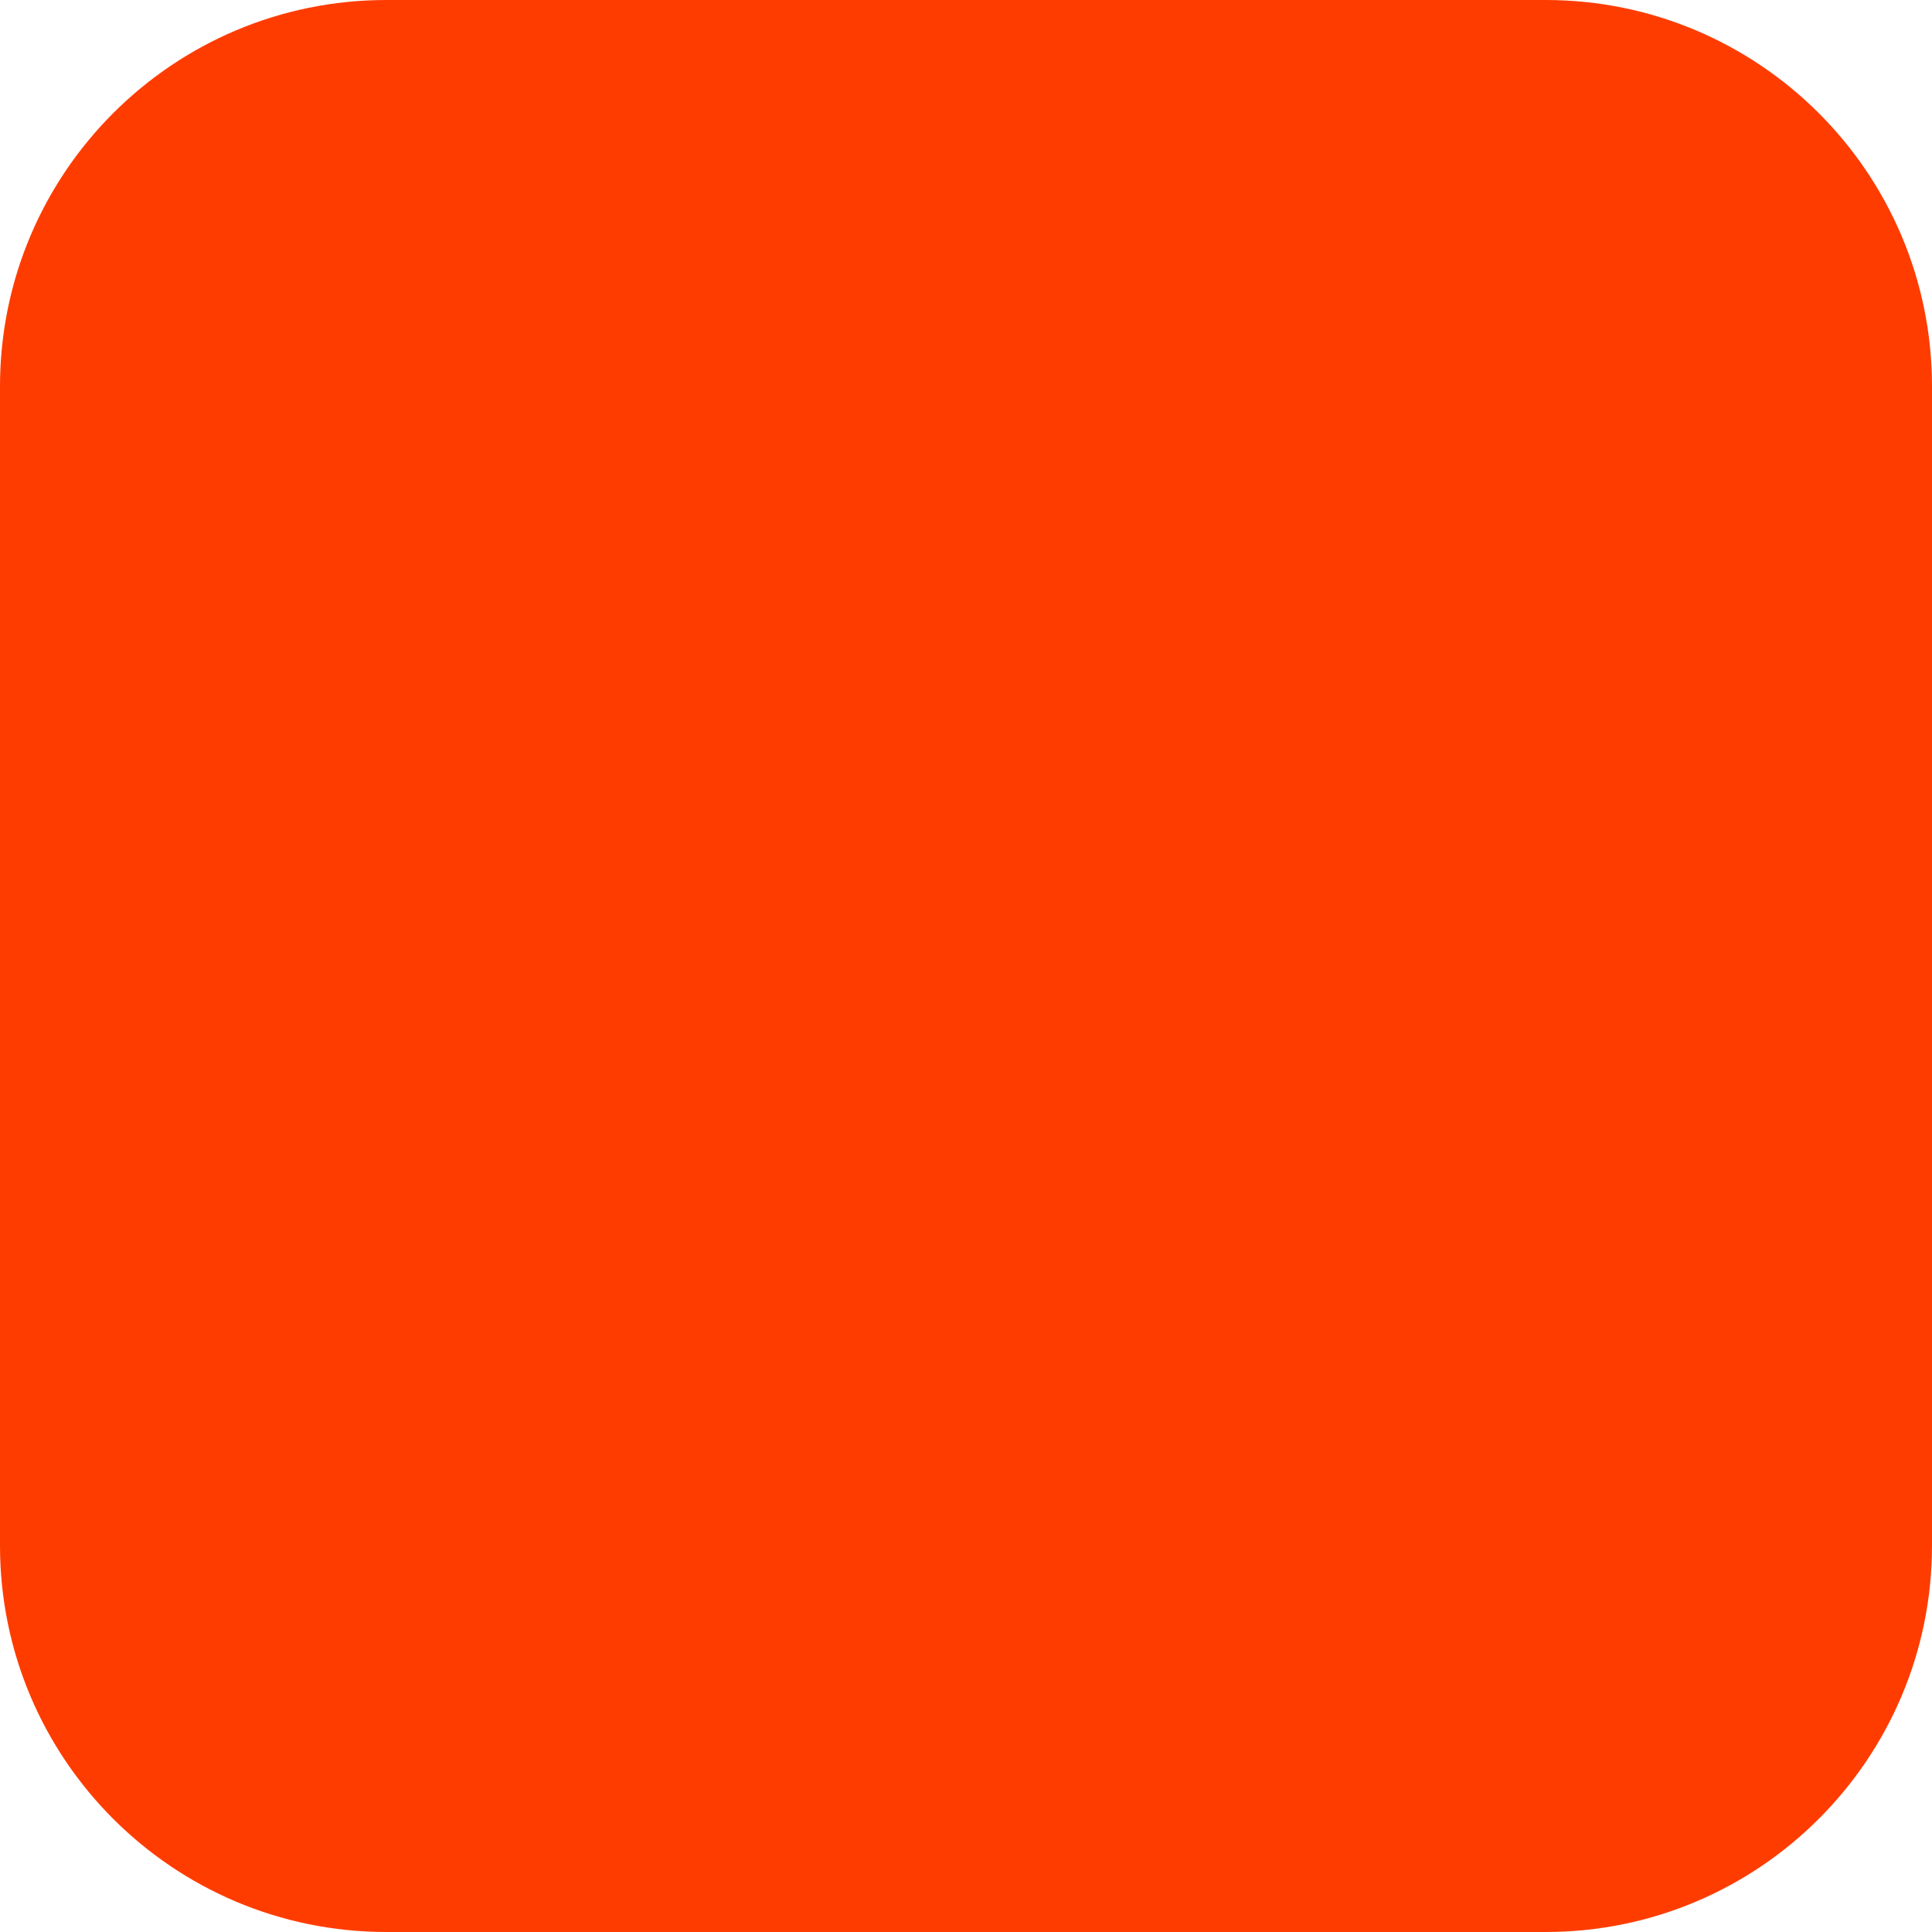
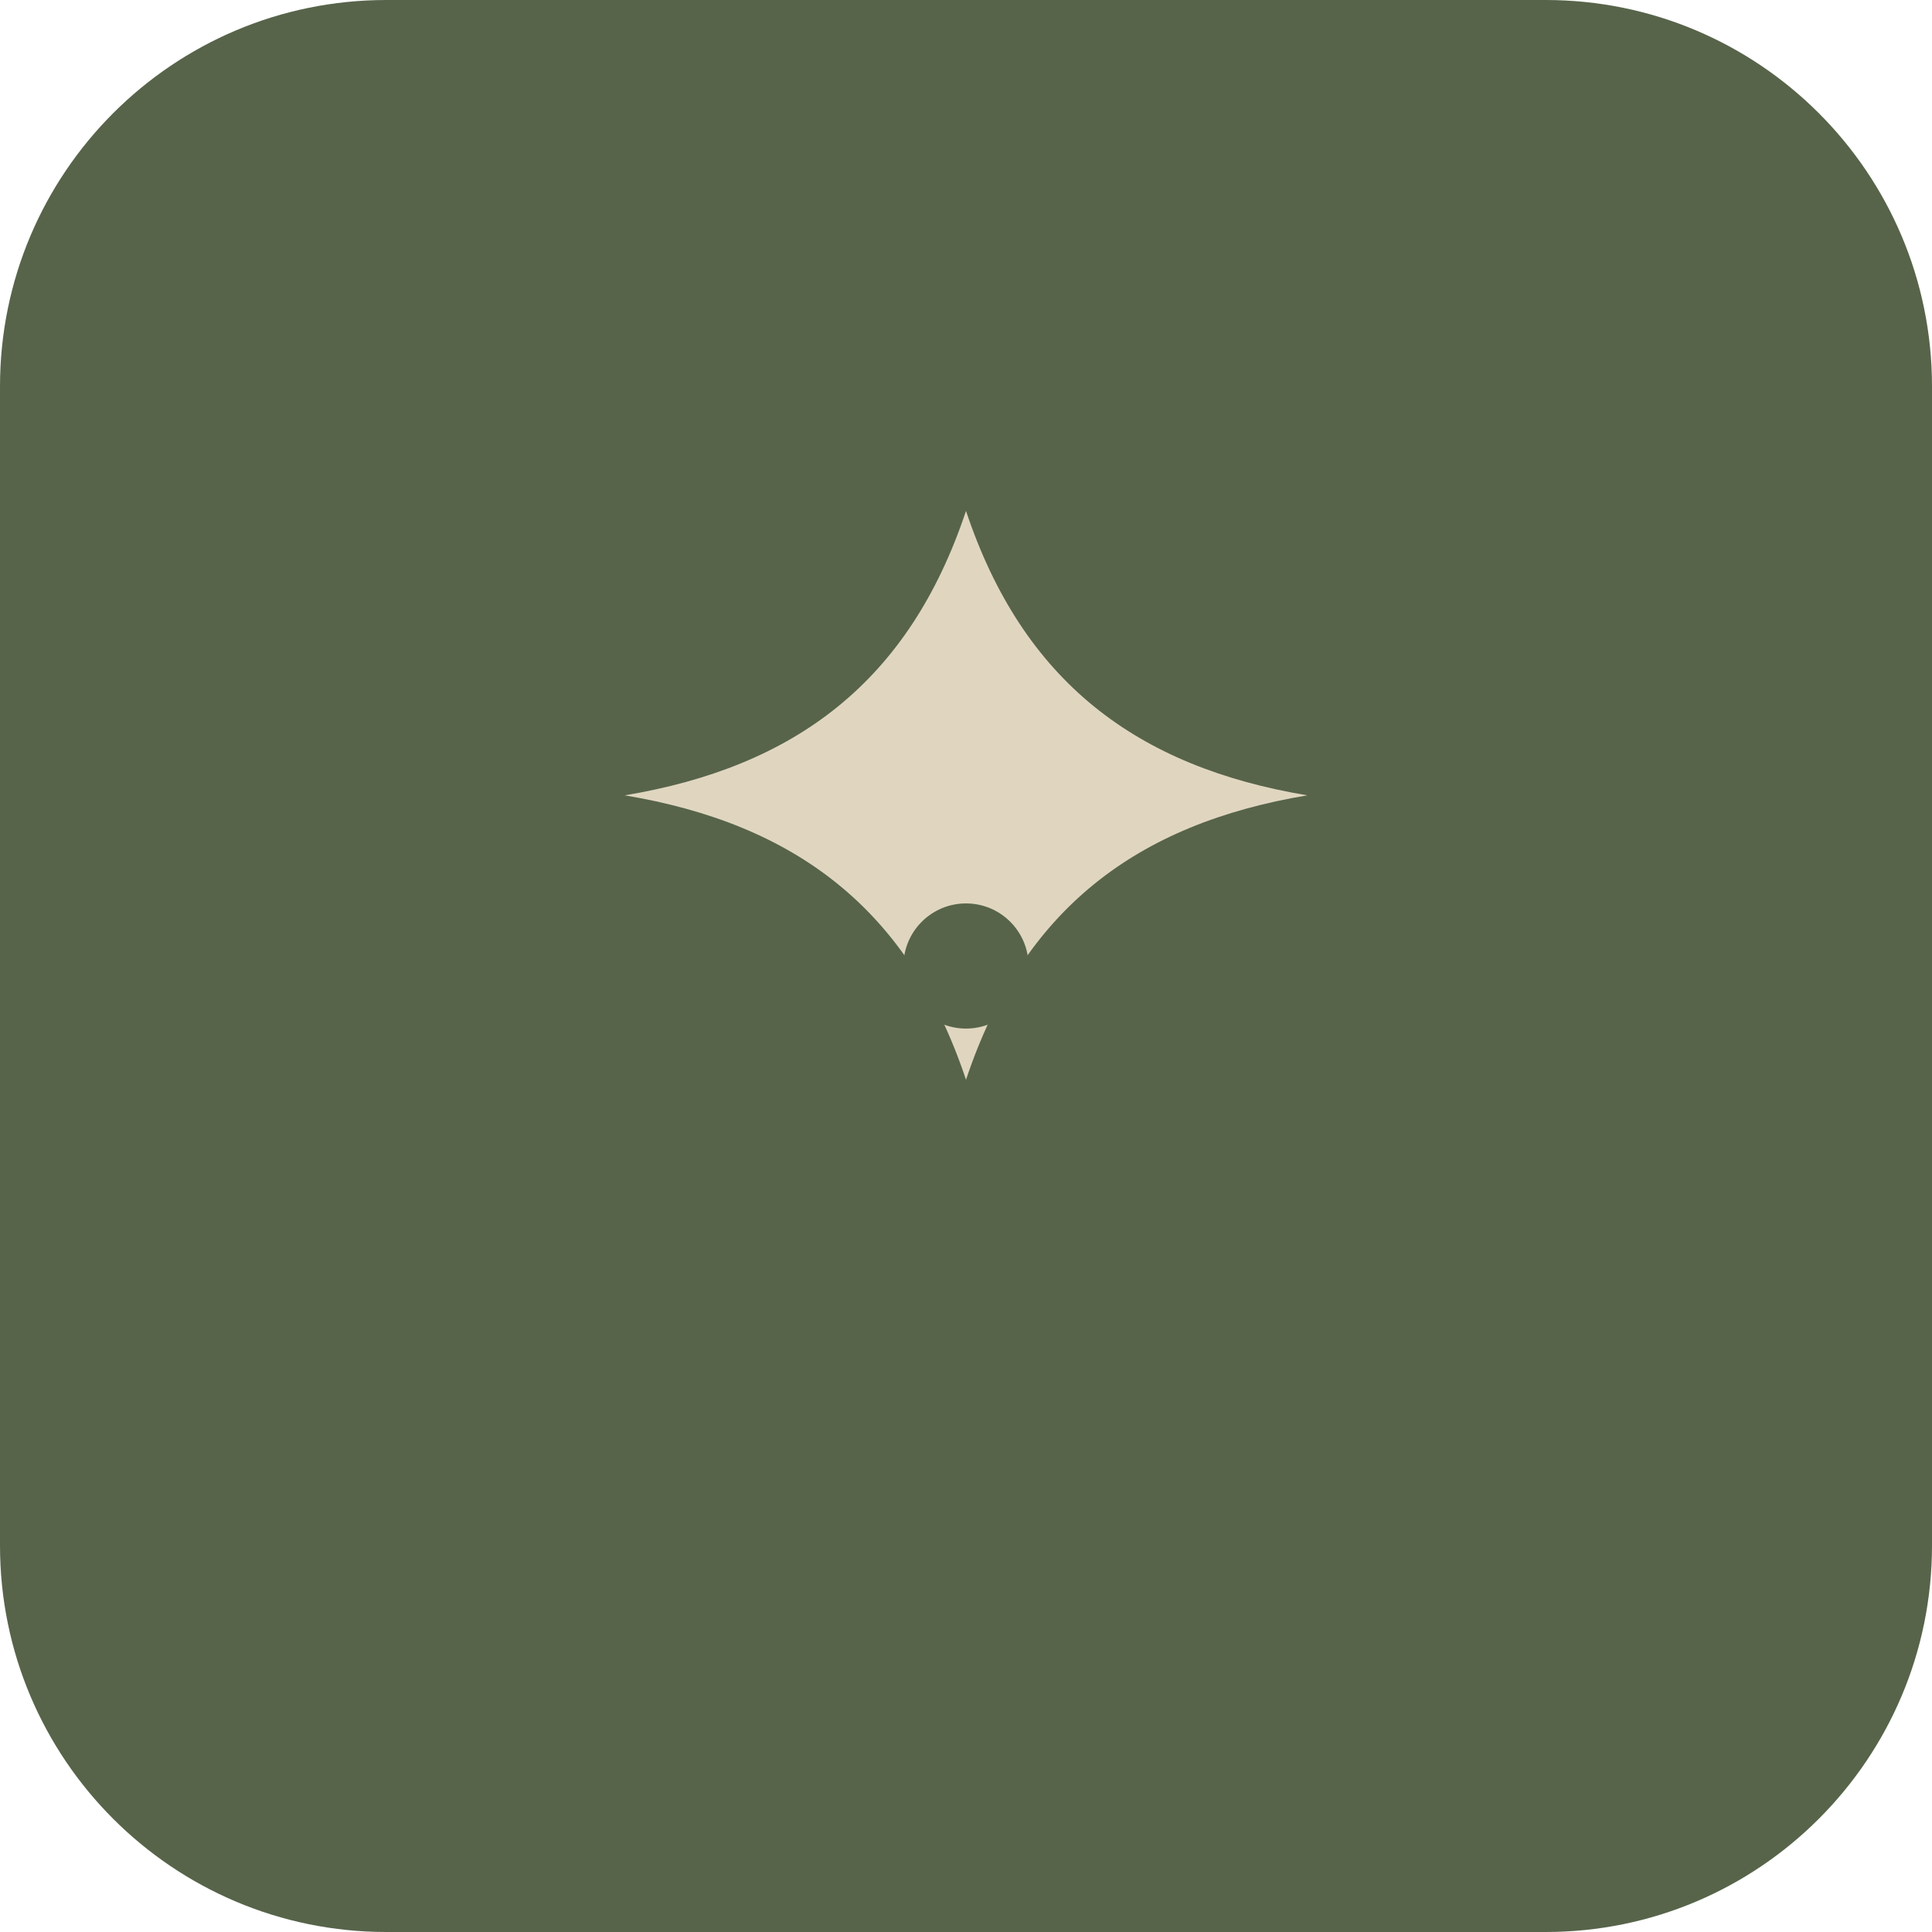
<svg xmlns="http://www.w3.org/2000/svg" width="180" height="180" viewBox="0 0 180 180" fill="none">
-   <rect width="180" height="180" rx="36" fill="#FF3C00" />
+   <rect width="180" height="180" rx="36" fill="#57644a" />
+   <g transform="translate(90 90) scale(2.65) translate(-20 -20)" fill="#ecdfca">
+     <path d="M20 4c-2 6-6 9-12 10 6 1 10 4 12 10 2-6 6-9 12-10-6-1-10-4-12-10z" opacity="0.92" />
+     <circle cx="20" cy="20" r="2.2" fill="#57644a" />
+   </g>
</svg>
